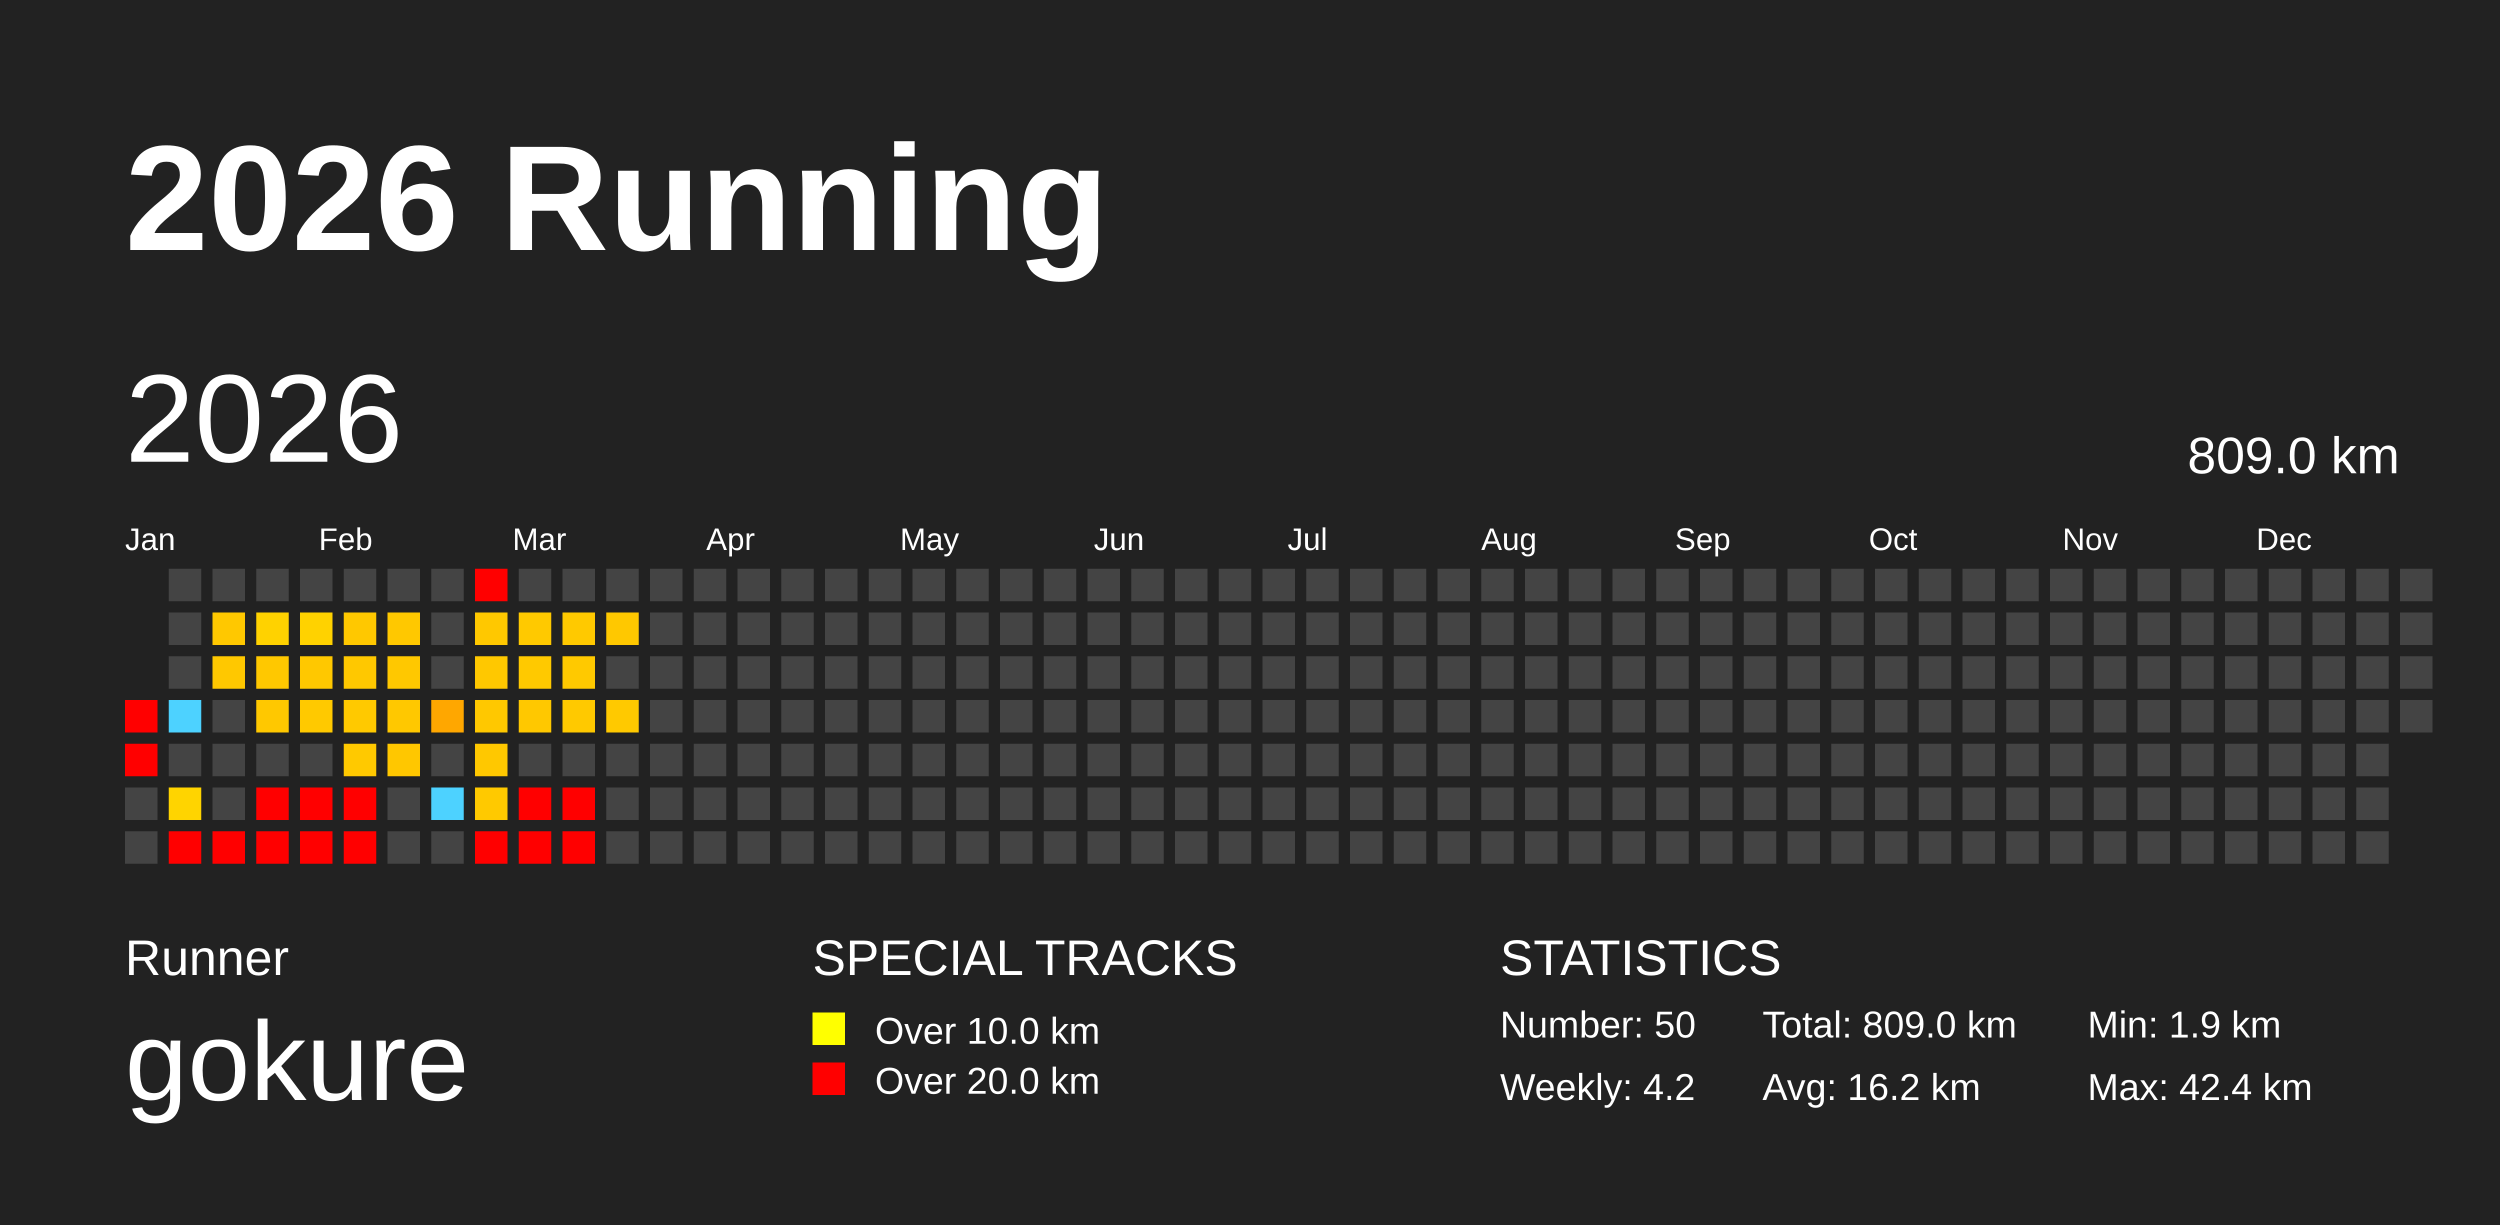
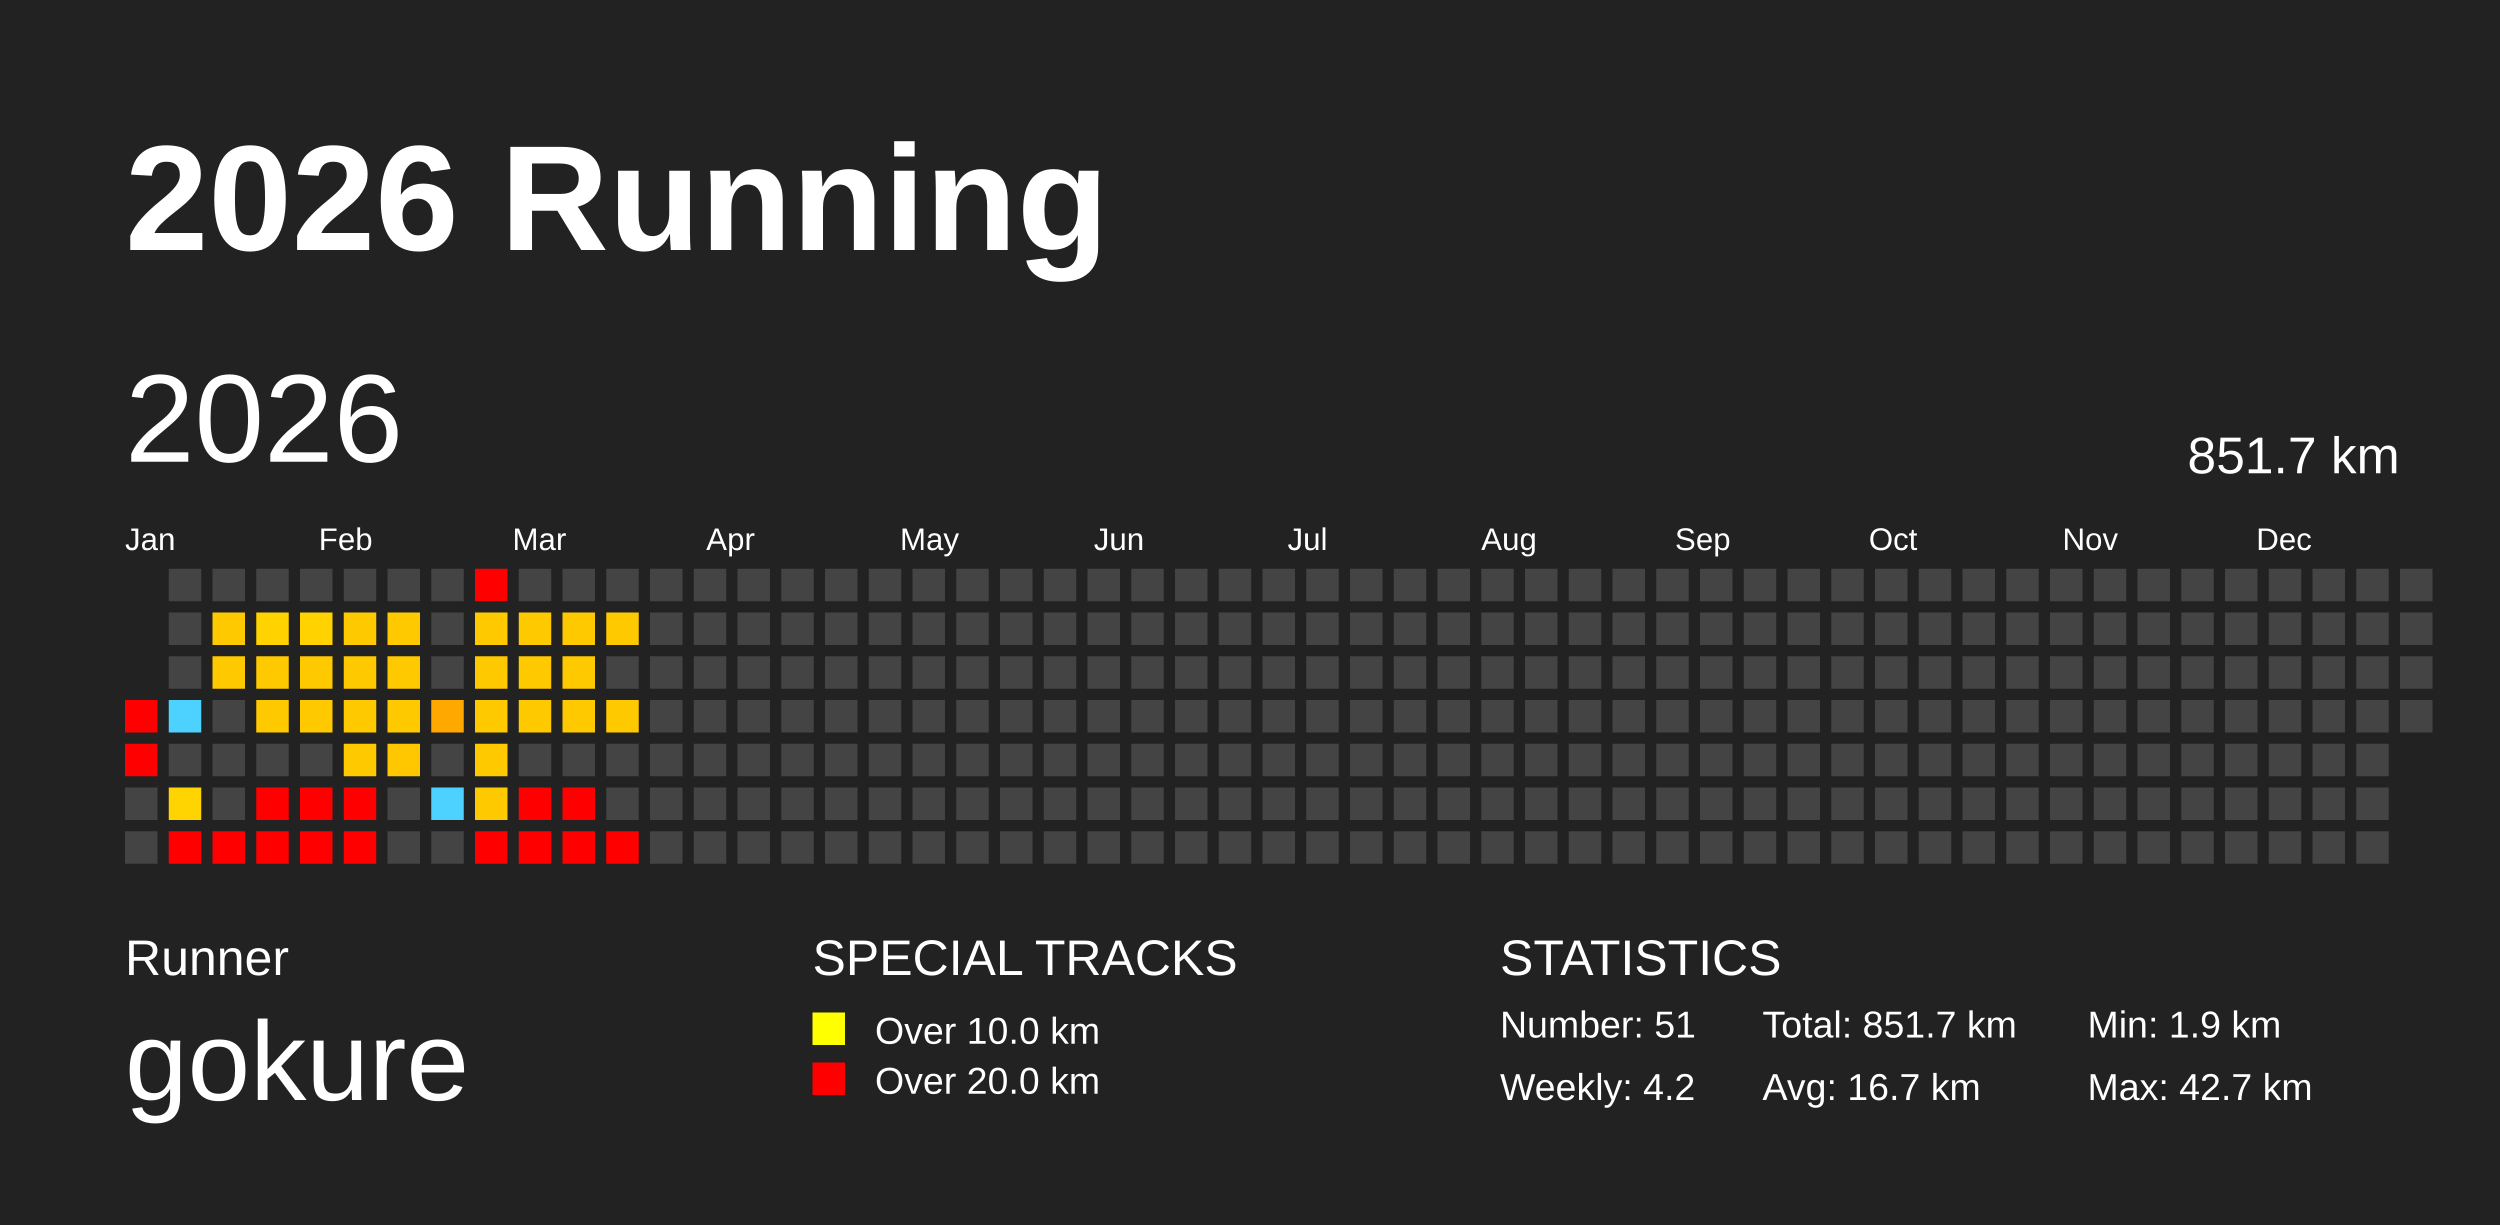
<svg xmlns="http://www.w3.org/2000/svg" baseProfile="full" height="98mm" version="1.1" viewBox="0,0,200,98" width="200mm">
  <defs />
  <rect fill="#222222" height="98" width="200" x="0" y="0" />
  <text fill="#FFFFFF" style="font-size:12px; font-family:Arial; font-weight:bold;" x="10" y="20">2026 Running</text>
  <text fill="#FFFFFF" style="font-size:4px; font-family:Arial" x="10" y="78">Runner</text>
  <text fill="#FFFFFF" style="font-size:9px; font-family:Arial" x="10" y="88">gokure</text>
  <text fill="#FFFFFF" style="font-size:4px; font-family:Arial" x="65" y="78">SPECIAL TRACKS</text>
  <rect fill="yellow" height="2.6" width="2.6" x="65" y="81" />
  <text fill="#FFFFFF" style="font-size:3px; font-family:Arial" x="70" y="83.5">Over 10.0 km</text>
  <rect fill="red" height="2.6" width="2.6" x="65" y="85" />
  <text fill="#FFFFFF" style="font-size:3px; font-family:Arial" x="70" y="87.5">Over 20.0 km</text>
  <text fill="#FFFFFF" style="font-size:4px; font-family:Arial" x="120" y="78">STATISTICS</text>
-   <text fill="#FFFFFF" style="font-size:3px; font-family:Arial" x="120" y="83">Number: 50</text>
+   <text fill="#FFFFFF" style="font-size:3px; font-family:Arial" x="120" y="83">Number: 51</text>
  <text fill="#FFFFFF" style="font-size:3px; font-family:Arial" x="120" y="88">Weekly: 4.2</text>
-   <text fill="#FFFFFF" style="font-size:3px; font-family:Arial" x="141" y="83">Total: 809.0 km</text>
-   <text fill="#FFFFFF" style="font-size:3px; font-family:Arial" x="141" y="88">Avg: 16.2 km</text>
+   <text fill="#FFFFFF" style="font-size:3px; font-family:Arial" x="141" y="83">Total: 851.7 km</text>
+   <text fill="#FFFFFF" style="font-size:3px; font-family:Arial" x="141" y="88">Avg: 16.7 km</text>
  <text fill="#FFFFFF" style="font-size:3px; font-family:Arial" x="167" y="83">Min: 1.9 km</text>
-   <text fill="#FFFFFF" style="font-size:3px; font-family:Arial" x="167" y="88">Max: 42.4 km</text>
+   <text fill="#FFFFFF" style="font-size:3px; font-family:Arial" x="167" y="88">Max: 42.7 km</text>
  <text dominant-baseline="hanging" fill="#FFFFFF" style="font-size:10.0px; font-family:Arial;" x="10" y="30">2026</text>
-   <text dominant-baseline="hanging" fill="#FFFFFF" style="font-size:4.125px; font-family:Arial;" x="175" y="35">809.0 km</text>
+   <text dominant-baseline="hanging" fill="#FFFFFF" style="font-size:4.125px; font-family:Arial;" x="175" y="35">851.7 km</text>
  <text fill="#FFFFFF" style="font-size:2.5px; font-family:Arial" x="10.0" y="44">Jan</text>
  <text fill="#FFFFFF" style="font-size:2.5px; font-family:Arial" x="25.5" y="44">Feb</text>
  <text fill="#FFFFFF" style="font-size:2.5px; font-family:Arial" x="41.0" y="44">Mar</text>
  <text fill="#FFFFFF" style="font-size:2.5px; font-family:Arial" x="56.5" y="44">Apr</text>
  <text fill="#FFFFFF" style="font-size:2.5px; font-family:Arial" x="72.0" y="44">May</text>
  <text fill="#FFFFFF" style="font-size:2.5px; font-family:Arial" x="87.5" y="44">Jun</text>
  <text fill="#FFFFFF" style="font-size:2.5px; font-family:Arial" x="103.0" y="44">Jul</text>
  <text fill="#FFFFFF" style="font-size:2.5px; font-family:Arial" x="118.5" y="44">Aug</text>
  <text fill="#FFFFFF" style="font-size:2.5px; font-family:Arial" x="134.0" y="44">Sep</text>
  <text fill="#FFFFFF" style="font-size:2.5px; font-family:Arial" x="149.5" y="44">Oct</text>
  <text fill="#FFFFFF" style="font-size:2.5px; font-family:Arial" x="165.0" y="44">Nov</text>
  <text fill="#FFFFFF" style="font-size:2.5px; font-family:Arial" x="180.5" y="44">Dec</text>
  <rect fill="red" height="2.6" width="2.6" x="10.0" y="56.0" />
  <rect fill="red" height="2.6" width="2.6" x="10.0" y="59.5" />
  <rect fill="#444444" height="2.6" width="2.6" x="10.0" y="63.0" />
  <rect fill="#444444" height="2.6" width="2.6" x="10.0" y="66.5" />
  <rect fill="#444444" height="2.6" width="2.6" x="13.5" y="45.5" />
  <rect fill="#444444" height="2.6" width="2.6" x="13.5" y="49.0" />
  <rect fill="#444444" height="2.6" width="2.6" x="13.5" y="52.5" />
  <rect fill="#4dd2ff" height="2.6" width="2.6" x="13.5" y="56.0" />
  <rect fill="#444444" height="2.6" width="2.6" x="13.5" y="59.5" />
  <rect fill="#ffd400" height="2.6" width="2.6" x="13.5" y="63.0" />
  <rect fill="red" height="2.6" width="2.6" x="13.5" y="66.5" />
  <rect fill="#444444" height="2.6" width="2.6" x="17.0" y="45.5" />
-   <rect fill="#ffc800" height="2.6" width="2.6" x="17.0" y="49.0" />
-   <rect fill="#ffc800" height="2.6" width="2.6" x="17.0" y="52.5" />
+   <rect fill="#ffc900" height="2.6" width="2.6" x="17.0" y="49.0" />
+   <rect fill="#ffc900" height="2.6" width="2.6" x="17.0" y="52.5" />
  <rect fill="#444444" height="2.6" width="2.6" x="17.0" y="56.0" />
  <rect fill="#444444" height="2.6" width="2.6" x="17.0" y="59.5" />
  <rect fill="#444444" height="2.6" width="2.6" x="17.0" y="63.0" />
  <rect fill="red" height="2.6" width="2.6" x="17.0" y="66.5" />
  <rect fill="#444444" height="2.6" width="2.6" x="20.5" y="45.5" />
  <rect fill="#ffd200" height="2.6" width="2.6" x="20.5" y="49.0" />
-   <rect fill="#ffc800" height="2.6" width="2.6" x="20.5" y="52.5" />
-   <rect fill="#ffc800" height="2.6" width="2.6" x="20.5" y="56.0" />
+   <rect fill="#ffc900" height="2.6" width="2.6" x="20.5" y="52.5" />
+   <rect fill="#ffc900" height="2.6" width="2.6" x="20.5" y="56.0" />
  <rect fill="#444444" height="2.6" width="2.6" x="20.5" y="59.5" />
  <rect fill="red" height="2.6" width="2.6" x="20.5" y="63.0" />
  <rect fill="red" height="2.6" width="2.6" x="20.5" y="66.5" />
  <rect fill="#444444" height="2.6" width="2.6" x="24.0" y="45.5" />
  <rect fill="#ffd200" height="2.6" width="2.6" x="24.0" y="49.0" />
-   <rect fill="#ffc800" height="2.6" width="2.6" x="24.0" y="52.5" />
+   <rect fill="#ffc900" height="2.6" width="2.6" x="24.0" y="52.5" />
  <rect fill="#ffc900" height="2.6" width="2.6" x="24.0" y="56.0" />
  <rect fill="#444444" height="2.6" width="2.6" x="24.0" y="59.5" />
  <rect fill="red" height="2.6" width="2.6" x="24.0" y="63.0" />
  <rect fill="red" height="2.6" width="2.6" x="24.0" y="66.5" />
  <rect fill="#444444" height="2.6" width="2.6" x="27.5" y="45.5" />
-   <rect fill="#ffc800" height="2.6" width="2.6" x="27.5" y="49.0" />
-   <rect fill="#ffc800" height="2.6" width="2.6" x="27.5" y="52.5" />
+   <rect fill="#ffc900" height="2.6" width="2.6" x="27.5" y="49.0" />
+   <rect fill="#ffc900" height="2.6" width="2.6" x="27.5" y="52.5" />
  <rect fill="#ffc900" height="2.6" width="2.6" x="27.5" y="56.0" />
  <rect fill="#ffc900" height="2.6" width="2.6" x="27.5" y="59.5" />
  <rect fill="red" height="2.6" width="2.6" x="27.5" y="63.0" />
  <rect fill="red" height="2.6" width="2.6" x="27.5" y="66.5" />
  <rect fill="#444444" height="2.6" width="2.6" x="31.0" y="45.5" />
-   <rect fill="#ffc800" height="2.6" width="2.6" x="31.0" y="49.0" />
-   <rect fill="#ffc800" height="2.6" width="2.6" x="31.0" y="52.5" />
-   <rect fill="#ffc800" height="2.6" width="2.6" x="31.0" y="56.0" />
+   <rect fill="#ffc900" height="2.6" width="2.6" x="31.0" y="49.0" />
+   <rect fill="#ffc900" height="2.6" width="2.6" x="31.0" y="52.5" />
+   <rect fill="#ffc900" height="2.6" width="2.6" x="31.0" y="56.0" />
  <rect fill="#ffc700" height="2.6" width="2.6" x="31.0" y="59.5" />
  <rect fill="#444444" height="2.6" width="2.6" x="31.0" y="63.0" />
  <rect fill="#444444" height="2.6" width="2.6" x="31.0" y="66.5" />
  <rect fill="#444444" height="2.6" width="2.6" x="34.5" y="45.5" />
  <rect fill="#444444" height="2.6" width="2.6" x="34.5" y="49.0" />
  <rect fill="#444444" height="2.6" width="2.6" x="34.5" y="52.5" />
-   <rect fill="#ffa700" height="2.6" width="2.6" x="34.5" y="56.0" />
+   <rect fill="#ffa800" height="2.6" width="2.6" x="34.5" y="56.0" />
  <rect fill="#444444" height="2.6" width="2.6" x="34.5" y="59.5" />
  <rect fill="#4dd2ff" height="2.6" width="2.6" x="34.5" y="63.0" />
  <rect fill="#444444" height="2.6" width="2.6" x="34.5" y="66.5" />
  <rect fill="red" height="2.6" width="2.6" x="38.0" y="45.5" />
-   <rect fill="#ffc800" height="2.6" width="2.6" x="38.0" y="49.0" />
-   <rect fill="#ffc800" height="2.6" width="2.6" x="38.0" y="52.5" />
-   <rect fill="#ffc800" height="2.6" width="2.6" x="38.0" y="56.0" />
-   <rect fill="#ffc800" height="2.6" width="2.6" x="38.0" y="59.5" />
+   <rect fill="#ffc900" height="2.6" width="2.6" x="38.0" y="49.0" />
+   <rect fill="#ffc900" height="2.6" width="2.6" x="38.0" y="52.5" />
+   <rect fill="#ffc900" height="2.6" width="2.6" x="38.0" y="56.0" />
+   <rect fill="#ffc900" height="2.6" width="2.6" x="38.0" y="59.5" />
  <rect fill="#ffc900" height="2.6" width="2.6" x="38.0" y="63.0" />
  <rect fill="red" height="2.6" width="2.6" x="38.0" y="66.5" />
  <rect fill="#444444" height="2.6" width="2.6" x="41.5" y="45.5" />
  <rect fill="#ffc900" height="2.6" width="2.6" x="41.5" y="49.0" />
  <rect fill="#ffc900" height="2.6" width="2.6" x="41.5" y="52.5" />
-   <rect fill="#ffc800" height="2.6" width="2.6" x="41.5" y="56.0" />
+   <rect fill="#ffc900" height="2.6" width="2.6" x="41.5" y="56.0" />
  <rect fill="#444444" height="2.6" width="2.6" x="41.5" y="59.5" />
  <rect fill="red" height="2.6" width="2.6" x="41.5" y="63.0" />
  <rect fill="red" height="2.6" width="2.6" x="41.5" y="66.5" />
  <rect fill="#444444" height="2.6" width="2.6" x="45.0" y="45.5" />
  <rect fill="#ffc900" height="2.6" width="2.6" x="45.0" y="49.0" />
  <rect fill="#ffc900" height="2.6" width="2.6" x="45.0" y="52.5" />
  <rect fill="#ffc900" height="2.6" width="2.6" x="45.0" y="56.0" />
  <rect fill="#444444" height="2.6" width="2.6" x="45.0" y="59.5" />
  <rect fill="red" height="2.6" width="2.6" x="45.0" y="63.0" />
  <rect fill="red" height="2.6" width="2.6" x="45.0" y="66.5" />
  <rect fill="#444444" height="2.6" width="2.6" x="48.5" y="45.5" />
-   <rect fill="#ffc800" height="2.6" width="2.6" x="48.5" y="49.0" />
+   <rect fill="#ffc900" height="2.6" width="2.6" x="48.5" y="49.0" />
  <rect fill="#444444" height="2.6" width="2.6" x="48.5" y="52.5" />
  <rect fill="#ffc900" height="2.6" width="2.6" x="48.5" y="56.0" />
  <rect fill="#444444" height="2.6" width="2.6" x="48.5" y="59.5" />
  <rect fill="#444444" height="2.6" width="2.6" x="48.5" y="63.0" />
-   <rect fill="#444444" height="2.6" width="2.6" x="48.5" y="66.5" />
+   <rect fill="red" height="2.6" width="2.6" x="48.5" y="66.5" />
  <rect fill="#444444" height="2.6" width="2.6" x="52.0" y="45.5" />
  <rect fill="#444444" height="2.6" width="2.6" x="52.0" y="49.0" />
  <rect fill="#444444" height="2.6" width="2.6" x="52.0" y="52.5" />
  <rect fill="#444444" height="2.6" width="2.6" x="52.0" y="56.0" />
  <rect fill="#444444" height="2.6" width="2.6" x="52.0" y="59.5" />
  <rect fill="#444444" height="2.6" width="2.6" x="52.0" y="63.0" />
  <rect fill="#444444" height="2.6" width="2.6" x="52.0" y="66.5" />
  <rect fill="#444444" height="2.6" width="2.6" x="55.5" y="45.5" />
  <rect fill="#444444" height="2.6" width="2.6" x="55.5" y="49.0" />
  <rect fill="#444444" height="2.6" width="2.6" x="55.5" y="52.5" />
  <rect fill="#444444" height="2.6" width="2.6" x="55.5" y="56.0" />
  <rect fill="#444444" height="2.6" width="2.6" x="55.5" y="59.5" />
  <rect fill="#444444" height="2.6" width="2.6" x="55.5" y="63.0" />
  <rect fill="#444444" height="2.6" width="2.6" x="55.5" y="66.5" />
  <rect fill="#444444" height="2.6" width="2.6" x="59.0" y="45.5" />
  <rect fill="#444444" height="2.6" width="2.6" x="59.0" y="49.0" />
  <rect fill="#444444" height="2.6" width="2.6" x="59.0" y="52.5" />
  <rect fill="#444444" height="2.6" width="2.6" x="59.0" y="56.0" />
  <rect fill="#444444" height="2.6" width="2.6" x="59.0" y="59.5" />
  <rect fill="#444444" height="2.6" width="2.6" x="59.0" y="63.0" />
  <rect fill="#444444" height="2.6" width="2.6" x="59.0" y="66.5" />
  <rect fill="#444444" height="2.6" width="2.6" x="62.5" y="45.5" />
  <rect fill="#444444" height="2.6" width="2.6" x="62.5" y="49.0" />
  <rect fill="#444444" height="2.6" width="2.6" x="62.5" y="52.5" />
  <rect fill="#444444" height="2.6" width="2.6" x="62.5" y="56.0" />
  <rect fill="#444444" height="2.6" width="2.6" x="62.5" y="59.5" />
  <rect fill="#444444" height="2.6" width="2.6" x="62.5" y="63.0" />
  <rect fill="#444444" height="2.6" width="2.6" x="62.5" y="66.5" />
  <rect fill="#444444" height="2.6" width="2.6" x="66.0" y="45.5" />
  <rect fill="#444444" height="2.6" width="2.6" x="66.0" y="49.0" />
  <rect fill="#444444" height="2.6" width="2.6" x="66.0" y="52.5" />
  <rect fill="#444444" height="2.6" width="2.6" x="66.0" y="56.0" />
  <rect fill="#444444" height="2.6" width="2.6" x="66.0" y="59.5" />
  <rect fill="#444444" height="2.6" width="2.6" x="66.0" y="63.0" />
  <rect fill="#444444" height="2.6" width="2.6" x="66.0" y="66.5" />
  <rect fill="#444444" height="2.6" width="2.6" x="69.5" y="45.5" />
  <rect fill="#444444" height="2.6" width="2.6" x="69.5" y="49.0" />
  <rect fill="#444444" height="2.6" width="2.6" x="69.5" y="52.5" />
  <rect fill="#444444" height="2.6" width="2.6" x="69.5" y="56.0" />
  <rect fill="#444444" height="2.6" width="2.6" x="69.5" y="59.5" />
  <rect fill="#444444" height="2.6" width="2.6" x="69.5" y="63.0" />
  <rect fill="#444444" height="2.6" width="2.6" x="69.5" y="66.5" />
  <rect fill="#444444" height="2.6" width="2.6" x="73.0" y="45.5" />
  <rect fill="#444444" height="2.6" width="2.6" x="73.0" y="49.0" />
  <rect fill="#444444" height="2.6" width="2.6" x="73.0" y="52.5" />
  <rect fill="#444444" height="2.6" width="2.6" x="73.0" y="56.0" />
  <rect fill="#444444" height="2.6" width="2.6" x="73.0" y="59.5" />
  <rect fill="#444444" height="2.6" width="2.6" x="73.0" y="63.0" />
  <rect fill="#444444" height="2.6" width="2.6" x="73.0" y="66.5" />
  <rect fill="#444444" height="2.6" width="2.6" x="76.5" y="45.5" />
  <rect fill="#444444" height="2.6" width="2.6" x="76.5" y="49.0" />
  <rect fill="#444444" height="2.6" width="2.6" x="76.5" y="52.5" />
  <rect fill="#444444" height="2.6" width="2.6" x="76.5" y="56.0" />
  <rect fill="#444444" height="2.6" width="2.6" x="76.5" y="59.5" />
  <rect fill="#444444" height="2.6" width="2.6" x="76.5" y="63.0" />
  <rect fill="#444444" height="2.6" width="2.6" x="76.5" y="66.5" />
  <rect fill="#444444" height="2.6" width="2.6" x="80.0" y="45.5" />
  <rect fill="#444444" height="2.6" width="2.6" x="80.0" y="49.0" />
  <rect fill="#444444" height="2.6" width="2.6" x="80.0" y="52.5" />
  <rect fill="#444444" height="2.6" width="2.6" x="80.0" y="56.0" />
  <rect fill="#444444" height="2.6" width="2.6" x="80.0" y="59.5" />
  <rect fill="#444444" height="2.6" width="2.6" x="80.0" y="63.0" />
  <rect fill="#444444" height="2.6" width="2.6" x="80.0" y="66.5" />
  <rect fill="#444444" height="2.6" width="2.6" x="83.5" y="45.5" />
  <rect fill="#444444" height="2.6" width="2.6" x="83.5" y="49.0" />
  <rect fill="#444444" height="2.6" width="2.6" x="83.5" y="52.5" />
  <rect fill="#444444" height="2.6" width="2.6" x="83.5" y="56.0" />
  <rect fill="#444444" height="2.6" width="2.6" x="83.5" y="59.5" />
  <rect fill="#444444" height="2.6" width="2.6" x="83.5" y="63.0" />
  <rect fill="#444444" height="2.6" width="2.6" x="83.5" y="66.5" />
  <rect fill="#444444" height="2.6" width="2.6" x="87.0" y="45.5" />
  <rect fill="#444444" height="2.6" width="2.6" x="87.0" y="49.0" />
  <rect fill="#444444" height="2.6" width="2.6" x="87.0" y="52.5" />
  <rect fill="#444444" height="2.6" width="2.6" x="87.0" y="56.0" />
  <rect fill="#444444" height="2.6" width="2.6" x="87.0" y="59.5" />
  <rect fill="#444444" height="2.6" width="2.6" x="87.0" y="63.0" />
  <rect fill="#444444" height="2.6" width="2.6" x="87.0" y="66.5" />
  <rect fill="#444444" height="2.6" width="2.6" x="90.5" y="45.5" />
  <rect fill="#444444" height="2.6" width="2.6" x="90.5" y="49.0" />
  <rect fill="#444444" height="2.6" width="2.6" x="90.5" y="52.5" />
  <rect fill="#444444" height="2.6" width="2.6" x="90.5" y="56.0" />
  <rect fill="#444444" height="2.6" width="2.6" x="90.5" y="59.5" />
  <rect fill="#444444" height="2.6" width="2.6" x="90.5" y="63.0" />
  <rect fill="#444444" height="2.6" width="2.6" x="90.5" y="66.5" />
  <rect fill="#444444" height="2.6" width="2.6" x="94.0" y="45.5" />
  <rect fill="#444444" height="2.6" width="2.6" x="94.0" y="49.0" />
  <rect fill="#444444" height="2.6" width="2.6" x="94.0" y="52.5" />
  <rect fill="#444444" height="2.6" width="2.6" x="94.0" y="56.0" />
  <rect fill="#444444" height="2.6" width="2.6" x="94.0" y="59.5" />
  <rect fill="#444444" height="2.6" width="2.6" x="94.0" y="63.0" />
  <rect fill="#444444" height="2.6" width="2.6" x="94.0" y="66.5" />
  <rect fill="#444444" height="2.6" width="2.6" x="97.5" y="45.5" />
  <rect fill="#444444" height="2.6" width="2.6" x="97.5" y="49.0" />
  <rect fill="#444444" height="2.6" width="2.6" x="97.5" y="52.5" />
  <rect fill="#444444" height="2.6" width="2.6" x="97.5" y="56.0" />
  <rect fill="#444444" height="2.6" width="2.6" x="97.5" y="59.5" />
  <rect fill="#444444" height="2.6" width="2.6" x="97.5" y="63.0" />
  <rect fill="#444444" height="2.6" width="2.6" x="97.5" y="66.5" />
  <rect fill="#444444" height="2.6" width="2.6" x="101.0" y="45.5" />
  <rect fill="#444444" height="2.6" width="2.6" x="101.0" y="49.0" />
  <rect fill="#444444" height="2.6" width="2.6" x="101.0" y="52.5" />
  <rect fill="#444444" height="2.6" width="2.6" x="101.0" y="56.0" />
  <rect fill="#444444" height="2.6" width="2.6" x="101.0" y="59.5" />
  <rect fill="#444444" height="2.6" width="2.6" x="101.0" y="63.0" />
  <rect fill="#444444" height="2.6" width="2.6" x="101.0" y="66.5" />
  <rect fill="#444444" height="2.6" width="2.6" x="104.5" y="45.5" />
  <rect fill="#444444" height="2.6" width="2.6" x="104.5" y="49.0" />
  <rect fill="#444444" height="2.6" width="2.6" x="104.5" y="52.5" />
  <rect fill="#444444" height="2.6" width="2.6" x="104.5" y="56.0" />
  <rect fill="#444444" height="2.6" width="2.6" x="104.5" y="59.5" />
  <rect fill="#444444" height="2.6" width="2.6" x="104.5" y="63.0" />
  <rect fill="#444444" height="2.6" width="2.6" x="104.5" y="66.5" />
  <rect fill="#444444" height="2.6" width="2.6" x="108.0" y="45.5" />
  <rect fill="#444444" height="2.6" width="2.6" x="108.0" y="49.0" />
  <rect fill="#444444" height="2.6" width="2.6" x="108.0" y="52.5" />
  <rect fill="#444444" height="2.6" width="2.6" x="108.0" y="56.0" />
  <rect fill="#444444" height="2.6" width="2.6" x="108.0" y="59.5" />
  <rect fill="#444444" height="2.6" width="2.6" x="108.0" y="63.0" />
  <rect fill="#444444" height="2.6" width="2.6" x="108.0" y="66.5" />
  <rect fill="#444444" height="2.6" width="2.6" x="111.5" y="45.5" />
  <rect fill="#444444" height="2.6" width="2.6" x="111.5" y="49.0" />
  <rect fill="#444444" height="2.6" width="2.6" x="111.5" y="52.5" />
  <rect fill="#444444" height="2.6" width="2.6" x="111.5" y="56.0" />
  <rect fill="#444444" height="2.6" width="2.6" x="111.5" y="59.5" />
  <rect fill="#444444" height="2.6" width="2.6" x="111.5" y="63.0" />
  <rect fill="#444444" height="2.6" width="2.6" x="111.5" y="66.5" />
  <rect fill="#444444" height="2.6" width="2.6" x="115.0" y="45.5" />
  <rect fill="#444444" height="2.6" width="2.6" x="115.0" y="49.0" />
  <rect fill="#444444" height="2.6" width="2.6" x="115.0" y="52.5" />
  <rect fill="#444444" height="2.6" width="2.6" x="115.0" y="56.0" />
  <rect fill="#444444" height="2.6" width="2.6" x="115.0" y="59.5" />
  <rect fill="#444444" height="2.6" width="2.6" x="115.0" y="63.0" />
  <rect fill="#444444" height="2.6" width="2.6" x="115.0" y="66.5" />
  <rect fill="#444444" height="2.6" width="2.6" x="118.5" y="45.5" />
  <rect fill="#444444" height="2.6" width="2.6" x="118.5" y="49.0" />
  <rect fill="#444444" height="2.6" width="2.6" x="118.5" y="52.5" />
  <rect fill="#444444" height="2.6" width="2.6" x="118.5" y="56.0" />
  <rect fill="#444444" height="2.6" width="2.6" x="118.5" y="59.5" />
  <rect fill="#444444" height="2.6" width="2.6" x="118.5" y="63.0" />
  <rect fill="#444444" height="2.6" width="2.6" x="118.5" y="66.5" />
  <rect fill="#444444" height="2.6" width="2.6" x="122.0" y="45.5" />
  <rect fill="#444444" height="2.6" width="2.6" x="122.0" y="49.0" />
  <rect fill="#444444" height="2.6" width="2.6" x="122.0" y="52.5" />
  <rect fill="#444444" height="2.6" width="2.6" x="122.0" y="56.0" />
  <rect fill="#444444" height="2.6" width="2.6" x="122.0" y="59.5" />
  <rect fill="#444444" height="2.6" width="2.6" x="122.0" y="63.0" />
  <rect fill="#444444" height="2.6" width="2.6" x="122.0" y="66.5" />
  <rect fill="#444444" height="2.6" width="2.6" x="125.5" y="45.5" />
  <rect fill="#444444" height="2.6" width="2.6" x="125.5" y="49.0" />
  <rect fill="#444444" height="2.6" width="2.6" x="125.5" y="52.5" />
  <rect fill="#444444" height="2.6" width="2.6" x="125.5" y="56.0" />
  <rect fill="#444444" height="2.6" width="2.6" x="125.5" y="59.5" />
  <rect fill="#444444" height="2.6" width="2.6" x="125.5" y="63.0" />
  <rect fill="#444444" height="2.6" width="2.6" x="125.5" y="66.5" />
  <rect fill="#444444" height="2.6" width="2.6" x="129.0" y="45.5" />
  <rect fill="#444444" height="2.6" width="2.6" x="129.0" y="49.0" />
  <rect fill="#444444" height="2.6" width="2.6" x="129.0" y="52.5" />
  <rect fill="#444444" height="2.6" width="2.6" x="129.0" y="56.0" />
  <rect fill="#444444" height="2.6" width="2.6" x="129.0" y="59.5" />
  <rect fill="#444444" height="2.6" width="2.6" x="129.0" y="63.0" />
  <rect fill="#444444" height="2.6" width="2.6" x="129.0" y="66.5" />
  <rect fill="#444444" height="2.6" width="2.6" x="132.5" y="45.5" />
  <rect fill="#444444" height="2.6" width="2.6" x="132.5" y="49.0" />
  <rect fill="#444444" height="2.6" width="2.6" x="132.5" y="52.5" />
  <rect fill="#444444" height="2.6" width="2.6" x="132.5" y="56.0" />
  <rect fill="#444444" height="2.6" width="2.6" x="132.5" y="59.5" />
  <rect fill="#444444" height="2.6" width="2.6" x="132.5" y="63.0" />
  <rect fill="#444444" height="2.6" width="2.6" x="132.5" y="66.5" />
  <rect fill="#444444" height="2.6" width="2.6" x="136.0" y="45.5" />
  <rect fill="#444444" height="2.6" width="2.6" x="136.0" y="49.0" />
  <rect fill="#444444" height="2.6" width="2.6" x="136.0" y="52.5" />
  <rect fill="#444444" height="2.6" width="2.6" x="136.0" y="56.0" />
  <rect fill="#444444" height="2.6" width="2.6" x="136.0" y="59.5" />
  <rect fill="#444444" height="2.6" width="2.6" x="136.0" y="63.0" />
  <rect fill="#444444" height="2.6" width="2.6" x="136.0" y="66.5" />
  <rect fill="#444444" height="2.6" width="2.6" x="139.5" y="45.5" />
  <rect fill="#444444" height="2.6" width="2.6" x="139.5" y="49.0" />
  <rect fill="#444444" height="2.6" width="2.6" x="139.5" y="52.5" />
  <rect fill="#444444" height="2.6" width="2.6" x="139.5" y="56.0" />
  <rect fill="#444444" height="2.6" width="2.6" x="139.5" y="59.5" />
  <rect fill="#444444" height="2.6" width="2.6" x="139.5" y="63.0" />
  <rect fill="#444444" height="2.6" width="2.6" x="139.5" y="66.5" />
  <rect fill="#444444" height="2.6" width="2.6" x="143.0" y="45.5" />
  <rect fill="#444444" height="2.6" width="2.6" x="143.0" y="49.0" />
  <rect fill="#444444" height="2.6" width="2.6" x="143.0" y="52.5" />
  <rect fill="#444444" height="2.6" width="2.6" x="143.0" y="56.0" />
  <rect fill="#444444" height="2.6" width="2.6" x="143.0" y="59.5" />
  <rect fill="#444444" height="2.6" width="2.6" x="143.0" y="63.0" />
  <rect fill="#444444" height="2.6" width="2.6" x="143.0" y="66.5" />
  <rect fill="#444444" height="2.6" width="2.6" x="146.5" y="45.5" />
  <rect fill="#444444" height="2.6" width="2.6" x="146.5" y="49.0" />
  <rect fill="#444444" height="2.6" width="2.6" x="146.5" y="52.5" />
  <rect fill="#444444" height="2.6" width="2.6" x="146.5" y="56.0" />
  <rect fill="#444444" height="2.6" width="2.6" x="146.5" y="59.5" />
  <rect fill="#444444" height="2.6" width="2.6" x="146.5" y="63.0" />
  <rect fill="#444444" height="2.6" width="2.6" x="146.5" y="66.5" />
  <rect fill="#444444" height="2.6" width="2.6" x="150.0" y="45.5" />
  <rect fill="#444444" height="2.6" width="2.6" x="150.0" y="49.0" />
  <rect fill="#444444" height="2.6" width="2.6" x="150.0" y="52.5" />
  <rect fill="#444444" height="2.6" width="2.6" x="150.0" y="56.0" />
  <rect fill="#444444" height="2.6" width="2.6" x="150.0" y="59.5" />
  <rect fill="#444444" height="2.6" width="2.6" x="150.0" y="63.0" />
  <rect fill="#444444" height="2.6" width="2.6" x="150.0" y="66.5" />
  <rect fill="#444444" height="2.6" width="2.6" x="153.5" y="45.5" />
  <rect fill="#444444" height="2.6" width="2.6" x="153.5" y="49.0" />
  <rect fill="#444444" height="2.6" width="2.6" x="153.5" y="52.5" />
  <rect fill="#444444" height="2.6" width="2.6" x="153.5" y="56.0" />
  <rect fill="#444444" height="2.6" width="2.6" x="153.5" y="59.5" />
  <rect fill="#444444" height="2.6" width="2.6" x="153.5" y="63.0" />
  <rect fill="#444444" height="2.6" width="2.6" x="153.5" y="66.5" />
  <rect fill="#444444" height="2.6" width="2.6" x="157.0" y="45.5" />
  <rect fill="#444444" height="2.6" width="2.6" x="157.0" y="49.0" />
  <rect fill="#444444" height="2.6" width="2.6" x="157.0" y="52.5" />
  <rect fill="#444444" height="2.6" width="2.6" x="157.0" y="56.0" />
  <rect fill="#444444" height="2.6" width="2.6" x="157.0" y="59.5" />
  <rect fill="#444444" height="2.6" width="2.6" x="157.0" y="63.0" />
  <rect fill="#444444" height="2.6" width="2.6" x="157.0" y="66.5" />
  <rect fill="#444444" height="2.6" width="2.6" x="160.5" y="45.5" />
  <rect fill="#444444" height="2.6" width="2.6" x="160.5" y="49.0" />
  <rect fill="#444444" height="2.6" width="2.6" x="160.5" y="52.5" />
  <rect fill="#444444" height="2.6" width="2.6" x="160.5" y="56.0" />
  <rect fill="#444444" height="2.6" width="2.6" x="160.5" y="59.5" />
  <rect fill="#444444" height="2.6" width="2.6" x="160.5" y="63.0" />
  <rect fill="#444444" height="2.6" width="2.6" x="160.5" y="66.5" />
  <rect fill="#444444" height="2.6" width="2.6" x="164.0" y="45.5" />
  <rect fill="#444444" height="2.6" width="2.6" x="164.0" y="49.0" />
  <rect fill="#444444" height="2.6" width="2.6" x="164.0" y="52.5" />
  <rect fill="#444444" height="2.6" width="2.6" x="164.0" y="56.0" />
  <rect fill="#444444" height="2.6" width="2.6" x="164.0" y="59.5" />
  <rect fill="#444444" height="2.6" width="2.6" x="164.0" y="63.0" />
  <rect fill="#444444" height="2.6" width="2.6" x="164.0" y="66.5" />
  <rect fill="#444444" height="2.6" width="2.6" x="167.5" y="45.5" />
  <rect fill="#444444" height="2.6" width="2.6" x="167.5" y="49.0" />
  <rect fill="#444444" height="2.6" width="2.6" x="167.5" y="52.5" />
  <rect fill="#444444" height="2.6" width="2.6" x="167.5" y="56.0" />
  <rect fill="#444444" height="2.6" width="2.6" x="167.5" y="59.5" />
  <rect fill="#444444" height="2.6" width="2.6" x="167.5" y="63.0" />
  <rect fill="#444444" height="2.6" width="2.6" x="167.5" y="66.5" />
  <rect fill="#444444" height="2.6" width="2.6" x="171.0" y="45.5" />
  <rect fill="#444444" height="2.6" width="2.6" x="171.0" y="49.0" />
  <rect fill="#444444" height="2.6" width="2.6" x="171.0" y="52.5" />
  <rect fill="#444444" height="2.6" width="2.6" x="171.0" y="56.0" />
  <rect fill="#444444" height="2.6" width="2.6" x="171.0" y="59.5" />
  <rect fill="#444444" height="2.6" width="2.6" x="171.0" y="63.0" />
  <rect fill="#444444" height="2.6" width="2.6" x="171.0" y="66.5" />
  <rect fill="#444444" height="2.6" width="2.6" x="174.5" y="45.5" />
  <rect fill="#444444" height="2.6" width="2.6" x="174.5" y="49.0" />
  <rect fill="#444444" height="2.6" width="2.6" x="174.5" y="52.5" />
  <rect fill="#444444" height="2.6" width="2.6" x="174.5" y="56.0" />
  <rect fill="#444444" height="2.6" width="2.6" x="174.5" y="59.5" />
  <rect fill="#444444" height="2.6" width="2.6" x="174.5" y="63.0" />
  <rect fill="#444444" height="2.6" width="2.6" x="174.5" y="66.5" />
  <rect fill="#444444" height="2.6" width="2.6" x="178.0" y="45.5" />
  <rect fill="#444444" height="2.6" width="2.6" x="178.0" y="49.0" />
  <rect fill="#444444" height="2.6" width="2.6" x="178.0" y="52.5" />
  <rect fill="#444444" height="2.6" width="2.6" x="178.0" y="56.0" />
  <rect fill="#444444" height="2.6" width="2.6" x="178.0" y="59.5" />
  <rect fill="#444444" height="2.6" width="2.6" x="178.0" y="63.0" />
  <rect fill="#444444" height="2.6" width="2.6" x="178.0" y="66.5" />
  <rect fill="#444444" height="2.6" width="2.6" x="181.5" y="45.5" />
  <rect fill="#444444" height="2.6" width="2.6" x="181.5" y="49.0" />
  <rect fill="#444444" height="2.6" width="2.6" x="181.5" y="52.5" />
  <rect fill="#444444" height="2.6" width="2.6" x="181.5" y="56.0" />
  <rect fill="#444444" height="2.6" width="2.6" x="181.5" y="59.5" />
  <rect fill="#444444" height="2.6" width="2.6" x="181.5" y="63.0" />
  <rect fill="#444444" height="2.6" width="2.6" x="181.5" y="66.5" />
  <rect fill="#444444" height="2.6" width="2.6" x="185.0" y="45.5" />
  <rect fill="#444444" height="2.6" width="2.6" x="185.0" y="49.0" />
  <rect fill="#444444" height="2.6" width="2.6" x="185.0" y="52.5" />
  <rect fill="#444444" height="2.6" width="2.6" x="185.0" y="56.0" />
  <rect fill="#444444" height="2.6" width="2.6" x="185.0" y="59.5" />
  <rect fill="#444444" height="2.6" width="2.6" x="185.0" y="63.0" />
  <rect fill="#444444" height="2.6" width="2.6" x="185.0" y="66.5" />
  <rect fill="#444444" height="2.6" width="2.6" x="188.5" y="45.5" />
  <rect fill="#444444" height="2.6" width="2.6" x="188.5" y="49.0" />
  <rect fill="#444444" height="2.6" width="2.6" x="188.5" y="52.5" />
  <rect fill="#444444" height="2.6" width="2.6" x="188.5" y="56.0" />
  <rect fill="#444444" height="2.6" width="2.6" x="188.5" y="59.5" />
  <rect fill="#444444" height="2.6" width="2.6" x="188.5" y="63.0" />
  <rect fill="#444444" height="2.6" width="2.6" x="188.5" y="66.5" />
  <rect fill="#444444" height="2.6" width="2.6" x="192.0" y="45.5" />
  <rect fill="#444444" height="2.6" width="2.6" x="192.0" y="49.0" />
  <rect fill="#444444" height="2.6" width="2.6" x="192.0" y="52.5" />
  <rect fill="#444444" height="2.6" width="2.6" x="192.0" y="56.0" />
</svg>
